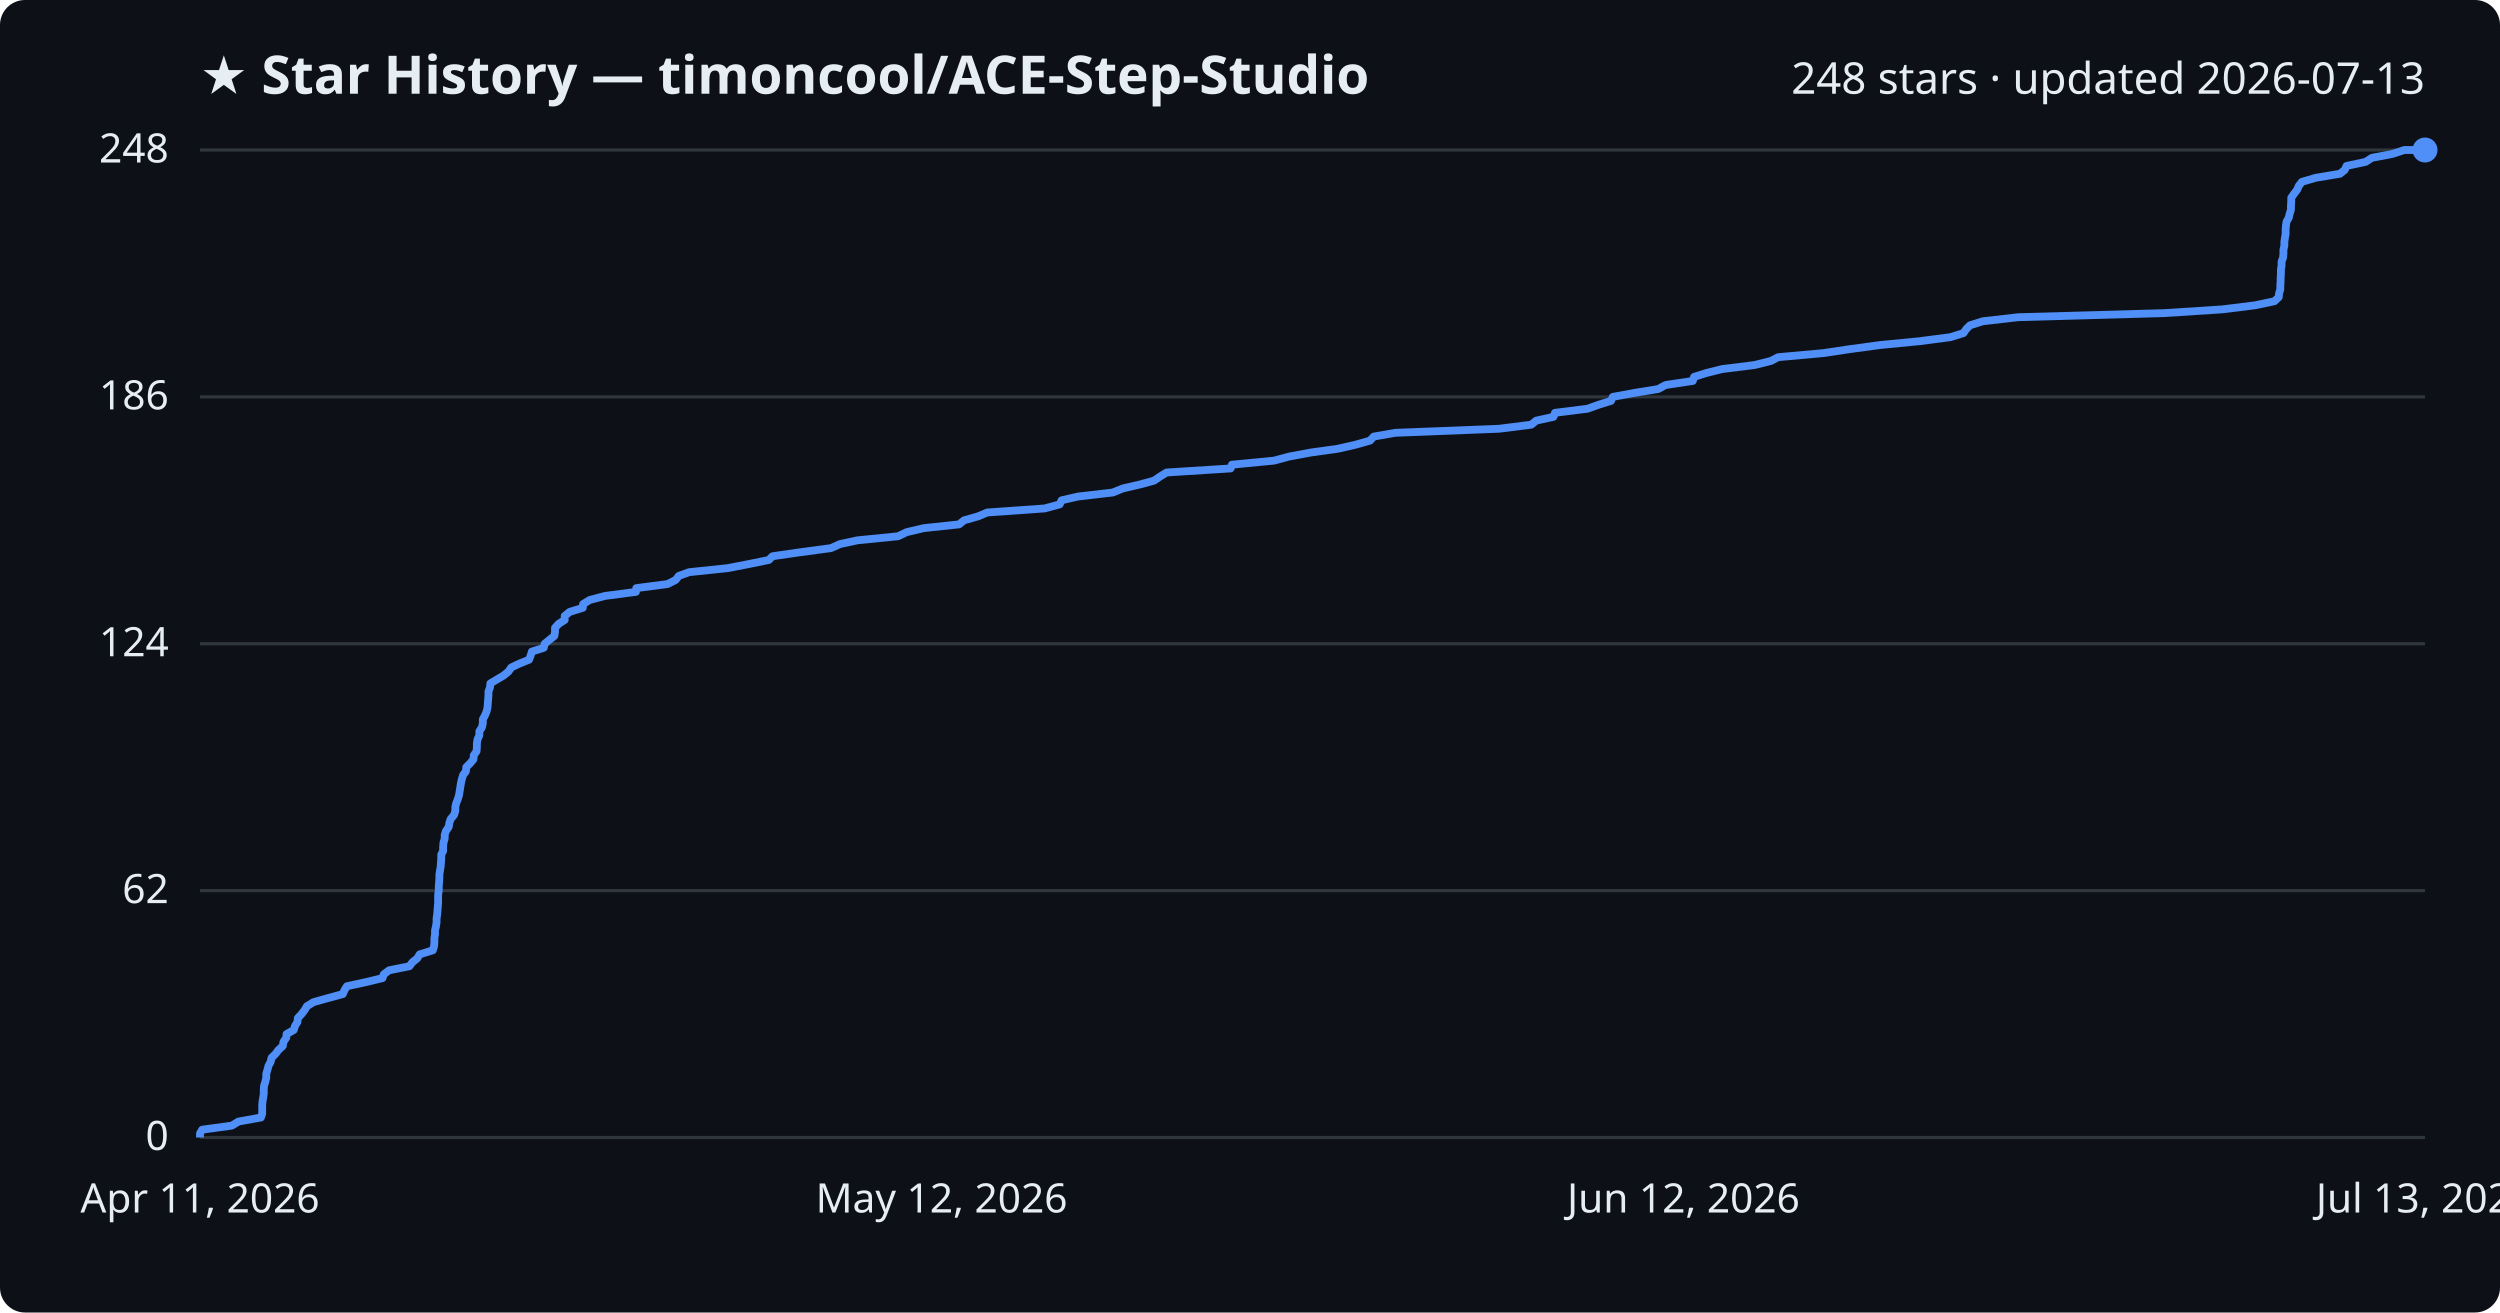
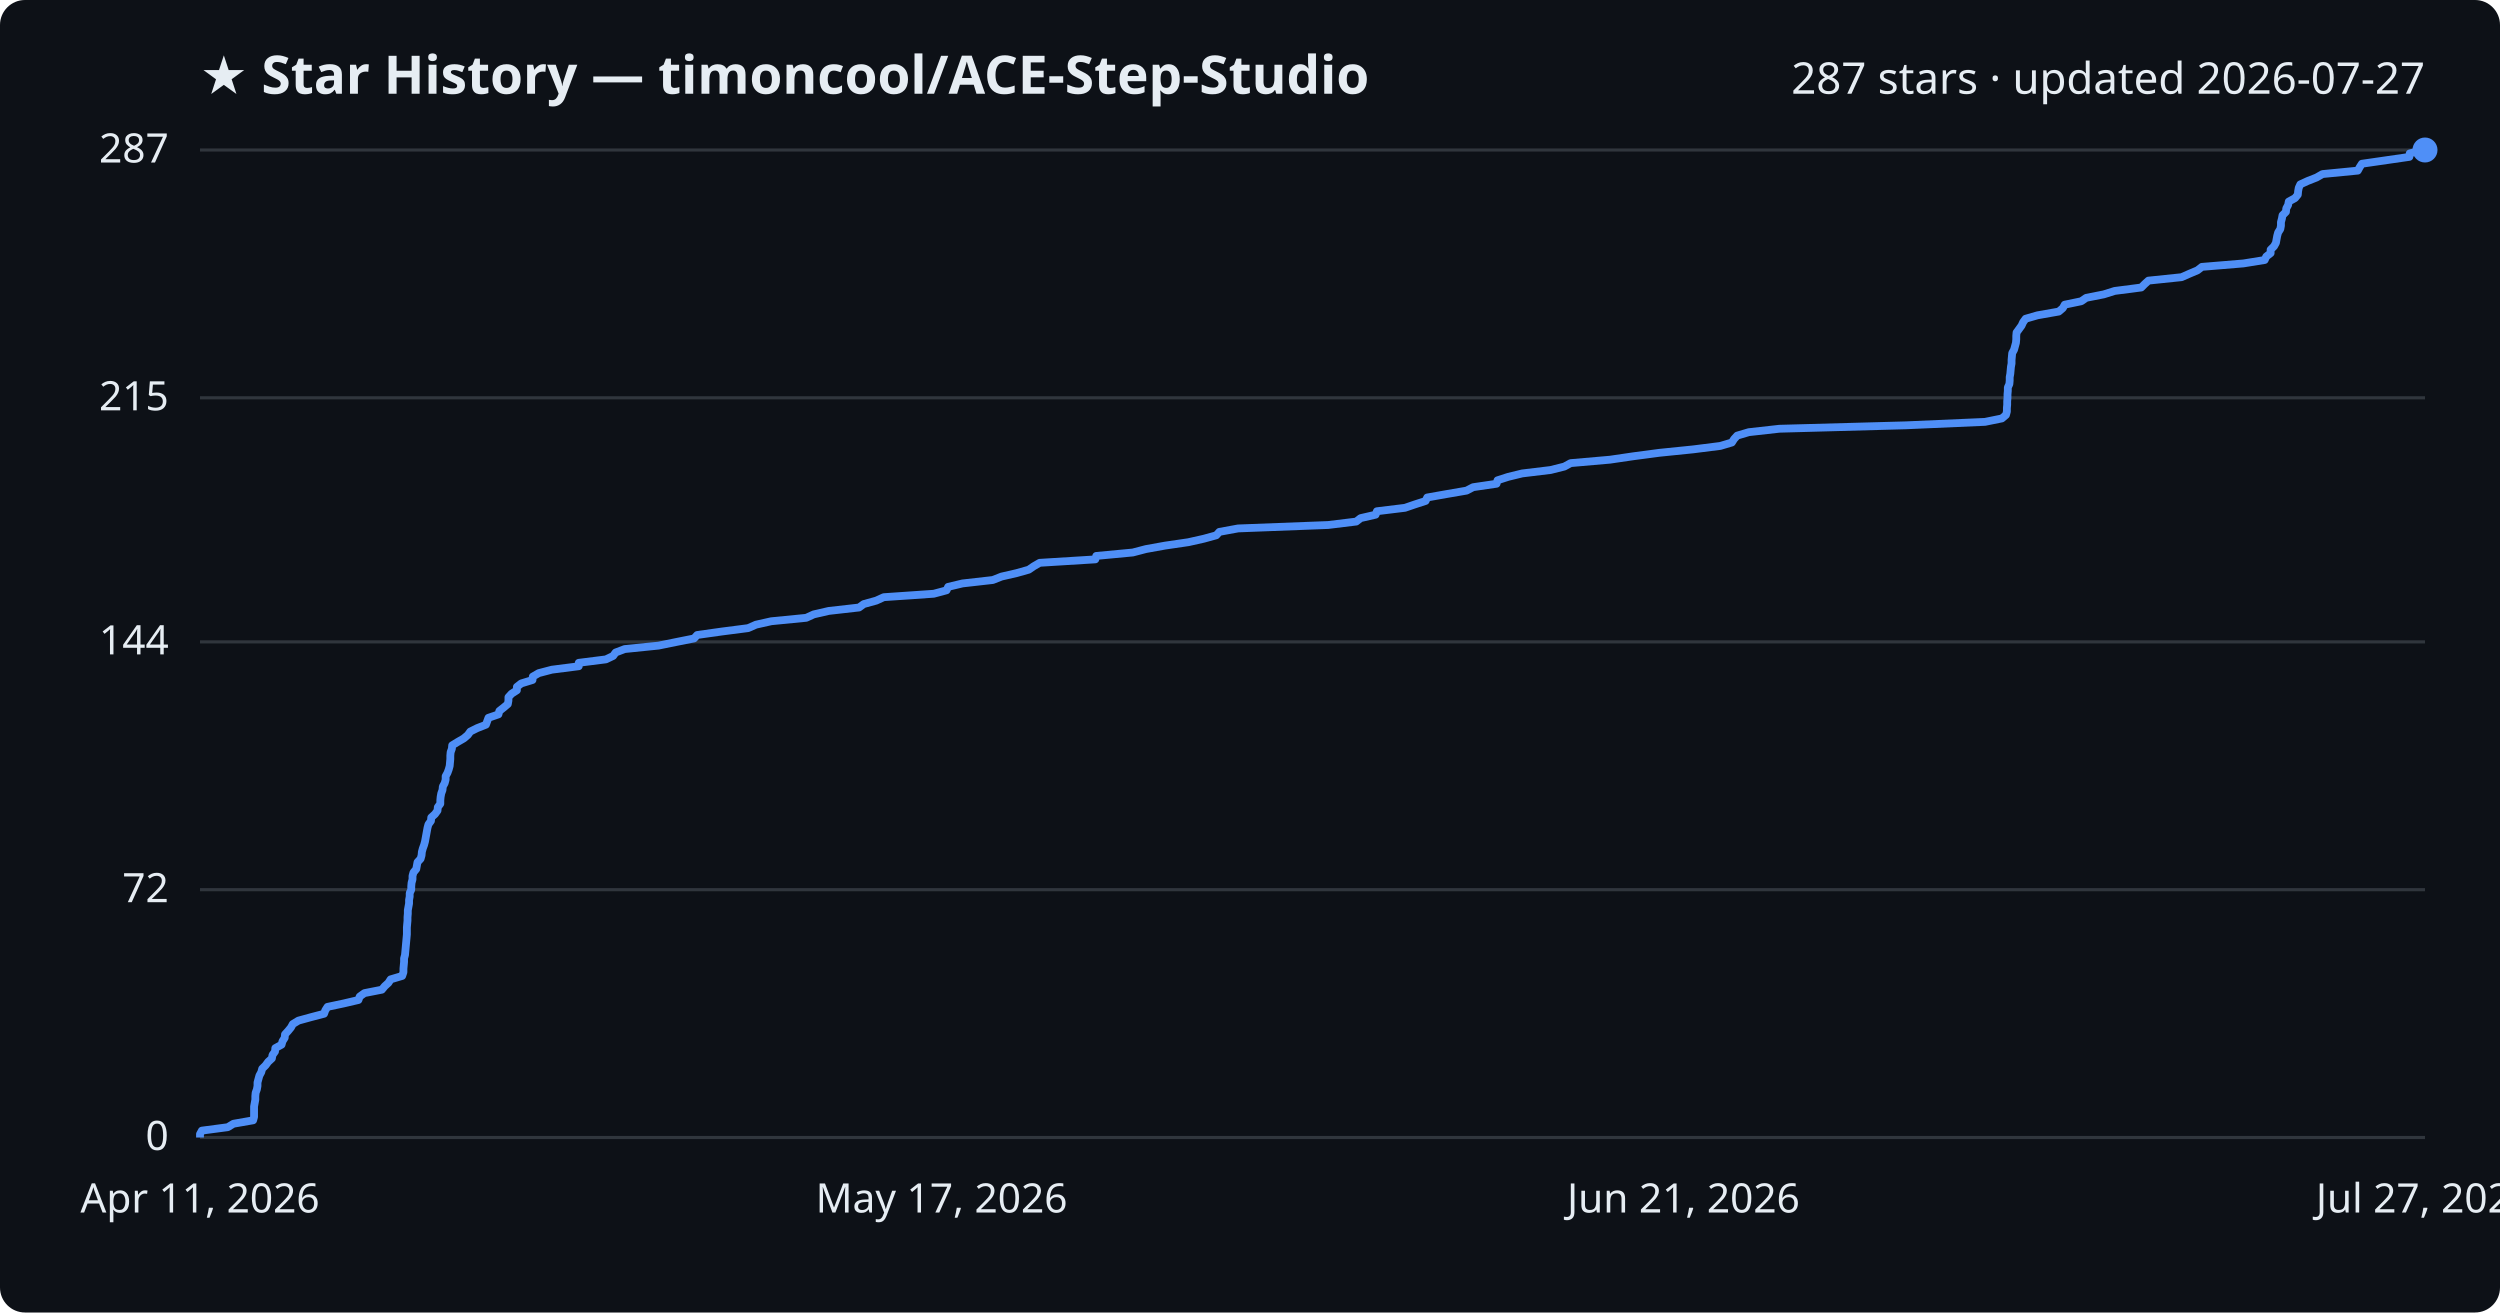
<svg xmlns="http://www.w3.org/2000/svg" viewBox="0 0 800 420" font-family="Segoe UI, sans-serif">
  <rect width="800" height="420" fill="#0d1117" rx="8" />
  <text x="64" y="30" fill="#e6edf3" font-size="17" font-weight="700">★ Star History — timoncool/ACE-Step-Studio</text>
-   <text x="776" y="30" fill="#e6edf3" font-size="14" text-anchor="end">248 stars · updated 2026-07-13</text>
+   <text x="776" y="30" fill="#e6edf3" font-size="14" text-anchor="end">287 stars · updated 2026-07-27</text>
  <line x1="64" y1="364.0" x2="776" y2="364.0" stroke="#30363d" stroke-width="1" />
  <text x="54" y="368.0" fill="#e6edf3" font-size="13" text-anchor="end">0</text>
-   <line x1="64" y1="285.0" x2="776" y2="285.0" stroke="#30363d" stroke-width="1" />
-   <text x="54" y="289.0" fill="#e6edf3" font-size="13" text-anchor="end">62</text>
-   <line x1="64" y1="206.0" x2="776" y2="206.0" stroke="#30363d" stroke-width="1" />
-   <text x="54" y="210.0" fill="#e6edf3" font-size="13" text-anchor="end">124</text>
-   <line x1="64" y1="127.0" x2="776" y2="127.0" stroke="#30363d" stroke-width="1" />
-   <text x="54" y="131.0" fill="#e6edf3" font-size="13" text-anchor="end">186</text>
+   <line x1="64" y1="284.7" x2="776" y2="284.7" stroke="#30363d" stroke-width="1" />
+   <text x="54" y="288.7" fill="#e6edf3" font-size="13" text-anchor="end">72</text>
+   <line x1="64" y1="205.4" x2="776" y2="205.4" stroke="#30363d" stroke-width="1" />
+   <text x="54" y="209.4" fill="#e6edf3" font-size="13" text-anchor="end">144</text>
+   <line x1="64" y1="127.3" x2="776" y2="127.3" stroke="#30363d" stroke-width="1" />
+   <text x="54" y="131.3" fill="#e6edf3" font-size="13" text-anchor="end">215</text>
  <line x1="64" y1="48.0" x2="776" y2="48.0" stroke="#30363d" stroke-width="1" />
-   <text x="54" y="52.0" fill="#e6edf3" font-size="13" text-anchor="end">248</text>
-   <path d="M64.0,364.0 L64.0,362.7 L64.7,361.5 L74.2,360.2 L76.3,358.9 L83.5,357.6 L83.9,356.4 L83.9,355.1 L83.9,353.8 L84.0,352.5 L84.2,351.3 L84.4,350.0 L84.4,348.7 L84.5,347.4 L84.9,346.2 L85.2,344.9 L85.2,343.6 L85.6,342.3 L85.9,341.1 L86.6,339.8 L86.9,338.5 L88.2,337.2 L89.1,336.0 L90.5,334.7 L90.7,333.4 L91.6,332.1 L91.7,330.9 L94.0,329.6 L94.4,328.3 L95.2,327.0 L95.3,325.8 L96.5,324.5 L97.5,323.2 L98.2,322.0 L100.3,320.7 L104.9,319.4 L109.7,318.1 L110.2,316.9 L111.0,315.6 L117.0,314.3 L122.4,313.0 L122.8,311.8 L124.5,310.5 L131.0,309.2 L132.0,307.9 L133.5,306.7 L134.3,305.4 L138.5,304.1 L138.9,302.8 L139.0,301.6 L139.0,300.3 L139.2,299.0 L139.2,297.7 L139.5,296.5 L139.7,295.2 L139.7,293.9 L139.9,292.6 L140.0,291.4 L140.1,290.1 L140.2,288.8 L140.2,287.5 L140.2,286.3 L140.4,285.0 L140.4,283.7 L140.5,282.5 L140.6,281.2 L140.6,279.9 L140.8,278.6 L141.0,277.4 L141.1,276.1 L141.2,274.8 L141.2,273.5 L141.8,272.3 L141.8,271.0 L141.9,269.7 L142.3,268.4 L142.3,267.2 L142.7,265.9 L143.6,264.6 L143.8,263.3 L144.2,262.1 L145.3,260.8 L145.7,259.5 L145.7,258.2 L146.0,257.0 L146.5,255.7 L146.9,254.4 L147.1,253.1 L147.3,251.9 L147.5,250.6 L147.8,249.3 L148.2,248.0 L149.1,246.8 L149.2,245.5 L150.5,244.2 L151.5,243.0 L151.6,241.7 L152.5,240.4 L152.6,239.1 L152.6,237.9 L152.8,236.6 L153.4,235.3 L153.4,234.0 L154.2,232.8 L154.5,231.5 L154.5,230.2 L155.2,228.9 L155.7,227.7 L156.0,226.4 L156.1,225.1 L156.2,223.8 L156.3,222.6 L156.3,221.3 L156.8,220.0 L156.9,218.7 L158.9,217.5 L161.1,216.2 L162.7,214.9 L163.6,213.6 L166.1,212.4 L169.3,211.1 L169.8,209.8 L170.2,208.5 L174.0,207.3 L174.3,206.0 L175.9,204.7 L177.4,203.5 L177.6,202.2 L177.6,200.9 L178.8,199.6 L180.7,198.4 L180.7,197.1 L182.3,195.8 L186.5,194.5 L186.6,193.3 L188.7,192.0 L193.6,190.7 L203.5,189.4 L203.6,188.2 L213.6,186.9 L216.2,185.6 L217.2,184.3 L220.5,183.1 L232.9,181.8 L239.6,180.5 L246.0,179.2 L247.2,178.0 L256.2,176.7 L265.9,175.4 L268.8,174.1 L274.4,172.9 L287.4,171.6 L290.1,170.3 L295.6,169.0 L306.9,167.8 L308.5,166.5 L313.1,165.2 L315.9,164.0 L334.3,162.7 L339.1,161.4 L339.7,160.1 L344.9,158.9 L356.1,157.6 L359.3,156.3 L364.9,155.0 L369.3,153.8 L371.2,152.5 L373.3,151.2 L393.8,149.9 L394.2,148.7 L407.7,147.4 L412.5,146.1 L419.5,144.8 L428.1,143.6 L433.8,142.3 L438.4,141.0 L439.6,139.7 L446.5,138.5 L479.7,137.2 L490.0,135.9 L491.6,134.6 L497.1,133.4 L497.6,132.1 L508.0,130.8 L511.6,129.5 L515.5,128.3 L516.1,127.0 L523.2,125.7 L530.6,124.5 L533.0,123.2 L541.7,121.9 L542.1,120.6 L545.9,119.4 L551.1,118.1 L561.5,116.8 L566.7,115.5 L569.0,114.3 L583.4,113.0 L592.1,111.7 L601.7,110.4 L614.1,109.2 L624.1,107.9 L628.3,106.6 L629.2,105.3 L630.4,104.1 L634.5,102.8 L645.9,101.5 L692.5,100.2 L711.1,99.0 L721.6,97.7 L727.8,96.4 L729.2,95.1 L729.3,93.9 L729.7,92.6 L729.7,91.3 L729.8,90.0 L729.8,88.8 L729.9,87.5 L729.9,86.2 L730.1,85.0 L730.1,83.7 L730.6,82.4 L730.7,81.1 L730.7,79.9 L731.0,78.6 L731.0,77.3 L731.2,76.0 L731.4,74.8 L731.4,73.5 L731.5,72.2 L731.7,70.9 L732.4,69.7 L732.7,68.4 L733.1,67.1 L733.1,65.8 L733.2,64.6 L733.2,63.3 L734.1,62.0 L735.1,60.7 L735.6,59.5 L736.6,58.2 L741.0,56.9 L748.8,55.6 L750.3,54.4 L750.9,53.1 L757.0,51.8 L759.0,50.5 L765.4,49.3 L769.4,48.0 L776.0,48.0" fill="none" stroke="#4f8ff7" stroke-width="2.5" stroke-linejoin="round" />
+   <text x="54" y="52.0" fill="#e6edf3" font-size="13" text-anchor="end">287</text>
+   <path d="M64.0,364.0 L64.0,362.9 L64.6,361.8 L72.9,360.7 L74.7,359.6 L81.0,358.5 L81.3,357.4 L81.3,356.3 L81.3,355.2 L81.3,354.1 L81.5,353.0 L81.7,351.9 L81.7,350.8 L81.8,349.7 L82.2,348.6 L82.4,347.5 L82.4,346.4 L82.7,345.3 L83.0,344.2 L83.6,343.1 L83.9,342.0 L85.0,340.9 L85.8,339.8 L87.0,338.7 L87.2,337.6 L88.0,336.5 L88.1,335.4 L90.1,334.3 L90.4,333.2 L91.1,332.1 L91.2,331.0 L92.2,329.9 L93.1,328.8 L93.7,327.7 L95.5,326.6 L99.5,325.5 L103.7,324.4 L104.1,323.3 L104.8,322.2 L110.0,321.1 L114.7,320.0 L115.1,318.9 L116.6,317.8 L122.2,316.7 L123.1,315.6 L124.3,314.5 L125.0,313.4 L128.7,312.3 L129.1,311.1 L129.1,310.0 L129.2,308.9 L129.3,307.8 L129.3,306.7 L129.6,305.6 L129.7,304.5 L129.8,303.4 L129.9,302.3 L130.0,301.2 L130.1,300.1 L130.2,299.0 L130.2,297.9 L130.2,296.8 L130.3,295.7 L130.4,294.6 L130.4,293.5 L130.5,292.4 L130.5,291.3 L130.7,290.2 L130.9,289.1 L130.9,288.0 L131.1,286.9 L131.1,285.8 L131.6,284.7 L131.6,283.6 L131.7,282.5 L132.0,281.4 L132.0,280.3 L132.3,279.2 L133.2,278.1 L133.4,277.0 L133.6,275.9 L134.6,274.8 L134.9,273.7 L135.0,272.6 L135.3,271.5 L135.7,270.4 L136.0,269.3 L136.2,268.2 L136.4,267.1 L136.6,266.0 L136.8,264.9 L137.1,263.8 L137.9,262.7 L138.0,261.6 L139.2,260.5 L140.0,259.4 L140.1,258.3 L140.9,257.2 L140.9,256.1 L141.0,255.0 L141.2,253.9 L141.6,252.8 L141.7,251.7 L142.3,250.6 L142.6,249.5 L142.6,248.4 L143.2,247.3 L143.6,246.2 L143.9,245.1 L144.0,244.0 L144.1,242.9 L144.1,241.8 L144.2,240.7 L144.6,239.6 L144.7,238.5 L146.5,237.4 L148.4,236.3 L149.7,235.2 L150.5,234.1 L152.7,233.0 L155.5,231.9 L155.9,230.8 L156.3,229.7 L159.5,228.6 L159.8,227.5 L161.2,226.4 L162.5,225.3 L162.7,224.2 L162.7,223.1 L163.7,222.0 L165.4,220.9 L165.4,219.8 L166.8,218.7 L170.4,217.6 L170.5,216.5 L172.4,215.4 L176.6,214.3 L185.2,213.2 L185.2,212.1 L193.9,211.0 L196.2,209.9 L197.0,208.8 L199.9,207.7 L210.7,206.6 L216.6,205.4 L222.1,204.3 L223.1,203.2 L230.9,202.1 L239.4,201.0 L241.9,199.9 L246.8,198.8 L258.0,197.7 L260.4,196.6 L265.2,195.5 L274.9,194.4 L276.4,193.3 L280.4,192.2 L282.8,191.1 L298.8,190.0 L302.9,188.9 L303.4,187.8 L308.0,186.7 L317.7,185.6 L320.5,184.5 L325.3,183.4 L329.2,182.3 L330.8,181.2 L332.7,180.1 L350.5,179.0 L350.8,177.9 L362.5,176.8 L366.7,175.7 L372.8,174.6 L380.3,173.5 L385.2,172.4 L389.2,171.3 L390.2,170.2 L396.2,169.1 L425.0,168.0 L434.0,166.9 L435.4,165.8 L440.2,164.7 L440.6,163.6 L449.6,162.5 L452.8,161.4 L456.2,160.3 L456.7,159.2 L462.9,158.1 L469.3,157.0 L471.4,155.9 L478.9,154.8 L479.2,153.7 L482.6,152.6 L487.1,151.5 L496.2,150.4 L500.6,149.3 L502.6,148.2 L515.2,147.1 L522.7,146.0 L531.0,144.9 L541.8,143.8 L550.5,142.7 L554.2,141.6 L554.9,140.5 L555.9,139.4 L559.6,138.3 L569.4,137.2 L609.9,136.1 L635.2,135.0 L640.6,133.9 L641.9,132.8 L642.2,131.7 L642.2,130.6 L642.3,129.5 L642.3,128.4 L642.4,127.3 L642.4,126.2 L642.5,125.1 L642.5,124.0 L643.0,122.9 L643.1,121.8 L643.1,120.7 L643.3,119.6 L643.4,118.5 L643.5,117.4 L643.7,116.3 L643.7,115.2 L643.8,114.1 L643.9,113.0 L644.5,111.9 L644.8,110.8 L645.1,109.7 L645.2,108.6 L645.2,107.5 L645.3,106.4 L646.1,105.3 L646.9,104.2 L647.4,103.1 L648.2,102.0 L652.0,100.9 L658.8,99.7 L660.1,98.6 L660.7,97.5 L666.0,96.4 L667.6,95.3 L673.2,94.2 L676.7,93.1 L685.2,92.0 L686.3,90.9 L687.5,89.8 L698.1,88.7 L700.6,87.6 L703.2,86.5 L704.6,85.4 L717.9,84.3 L724.7,83.2 L725.2,82.1 L726.6,81.0 L726.6,79.9 L727.7,78.8 L728.3,77.7 L728.5,76.6 L728.7,75.5 L729.0,74.4 L729.7,73.3 L729.9,72.2 L729.9,71.1 L730.2,70.0 L730.4,68.9 L731.5,67.8 L731.6,66.7 L732.2,65.6 L732.4,64.5 L734.4,63.4 L735.3,62.3 L735.4,61.2 L735.6,60.1 L736.1,59.0 L738.5,57.9 L741.3,56.8 L743.2,55.7 L754.5,54.6 L755.1,53.5 L755.8,52.4 L763.4,51.3 L771.0,50.2 L771.1,49.1 L775.2,48.0 L776.0,48.0" fill="none" stroke="#4f8ff7" stroke-width="2.5" stroke-linejoin="round" />
  <circle cx="776.0" cy="48.0" r="4" fill="#4f8ff7" />
  <text x="64.0" y="388" fill="#e6edf3" font-size="13" text-anchor="middle">Apr 11, 2026</text>
-   <text x="301.3" y="388" fill="#e6edf3" font-size="13" text-anchor="middle">May 12, 2026</text>
-   <text x="538.7" y="388" fill="#e6edf3" font-size="13" text-anchor="middle">Jun 12, 2026</text>
-   <text x="776.0" y="388" fill="#e6edf3" font-size="13" text-anchor="middle">Jul 13, 2026</text>
+   <text x="301.3" y="388" fill="#e6edf3" font-size="13" text-anchor="middle">May 17, 2026</text>
+   <text x="538.7" y="388" fill="#e6edf3" font-size="13" text-anchor="middle">Jun 21, 2026</text>
+   <text x="776.0" y="388" fill="#e6edf3" font-size="13" text-anchor="middle">Jul 27, 2026</text>
</svg>
